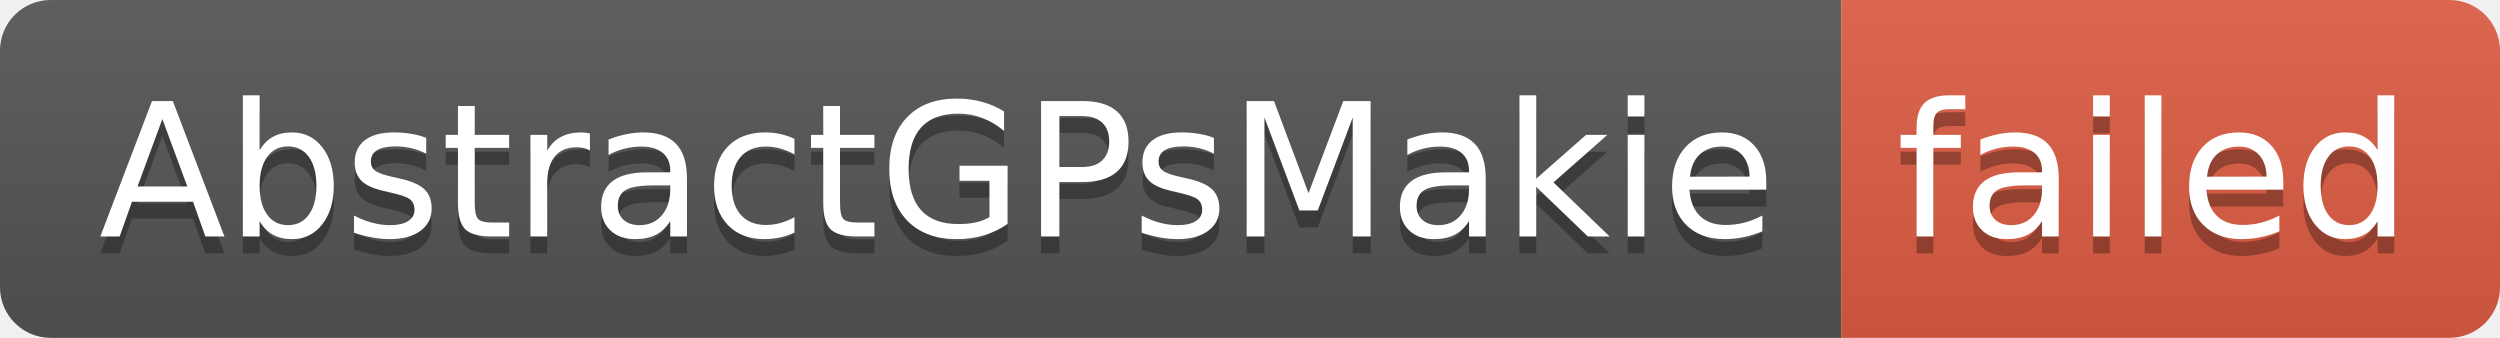
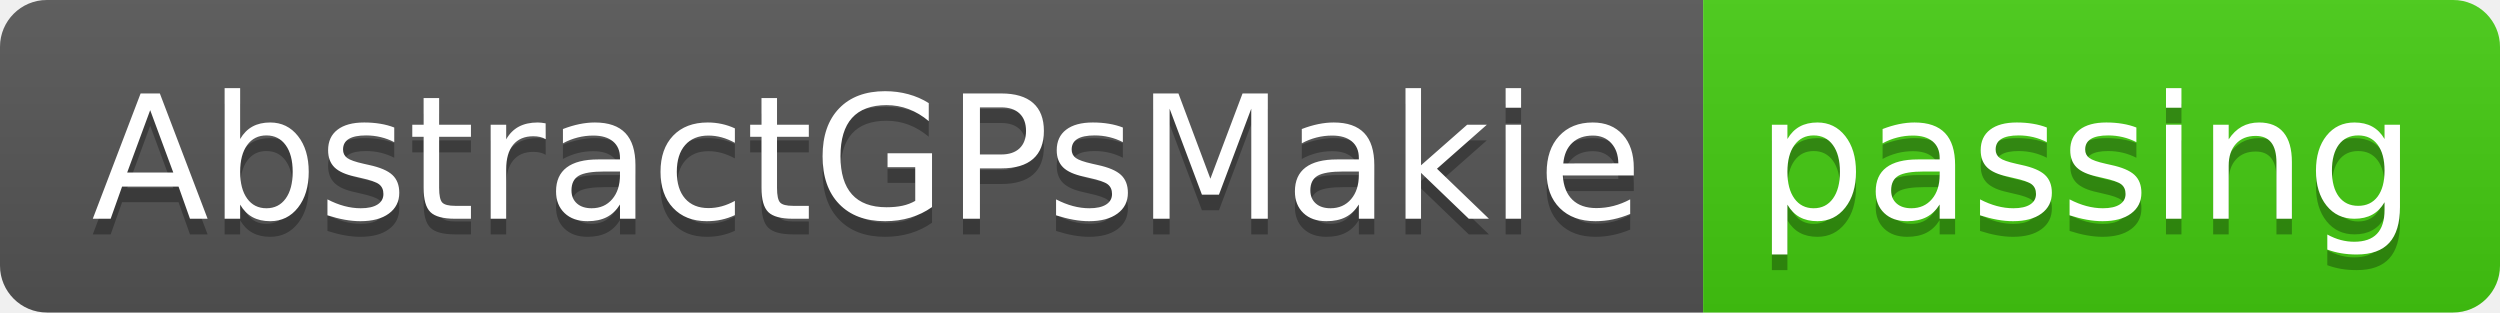
- <svg xmlns="http://www.w3.org/2000/svg" width="148" height="20" role="img" aria-label="AbstractGPsMakie: failed">
+ <svg xmlns="http://www.w3.org/2000/svg" width="160" height="20" role="img" aria-label="AbstractGPsMakie: passing">
  <linearGradient id="s" x2="0" y2="100%">
    <stop offset="0" stop-color="#bbb" stop-opacity=".1" />
    <stop offset="1" stop-opacity=".1" />
  </linearGradient>
  <clipPath id="r">
-     <rect width="148" height="20" rx="3" fill="#fff" />
+     <rect width="160" height="20" rx="3" fill="#fff" />
  </clipPath>
  <g clip-path="url(#r)">
    <rect width="109" height="20" fill="#555" />
-     <rect x="109" width="39" height="20" fill="#e05d44" />
-     <rect width="148" height="20" fill="url(#s)" />
+     <rect x="109" width="51" height="20" fill="#4c1" />
+     <rect width="160" height="20" fill="url(#s)" />
  </g>
  <g fill="#fff" text-anchor="middle" font-family="Verdana,Geneva,DejaVu Sans,sans-serif" text-rendering="geometricPrecision" font-size="110">
    <text aria-hidden="true" x="555" y="150" fill="#010101" fill-opacity=".3" transform="scale(.1)" textLength="990">AbstractGPsMakie</text>
    <text x="555" y="140" transform="scale(.1)" fill="#fff" textLength="990">AbstractGPsMakie</text>
-     <text aria-hidden="true" x="1275" y="150" fill="#010101" fill-opacity=".3" transform="scale(.1)" textLength="290">failed</text>
-     <text x="1275" y="140" transform="scale(.1)" fill="#fff" textLength="290">failed</text>
+     <text aria-hidden="true" x="1335" y="150" fill="#010101" fill-opacity=".3" transform="scale(.1)" textLength="410">passing</text>
+     <text x="1335" y="140" transform="scale(.1)" fill="#fff" textLength="410">passing</text>
  </g>
</svg>
